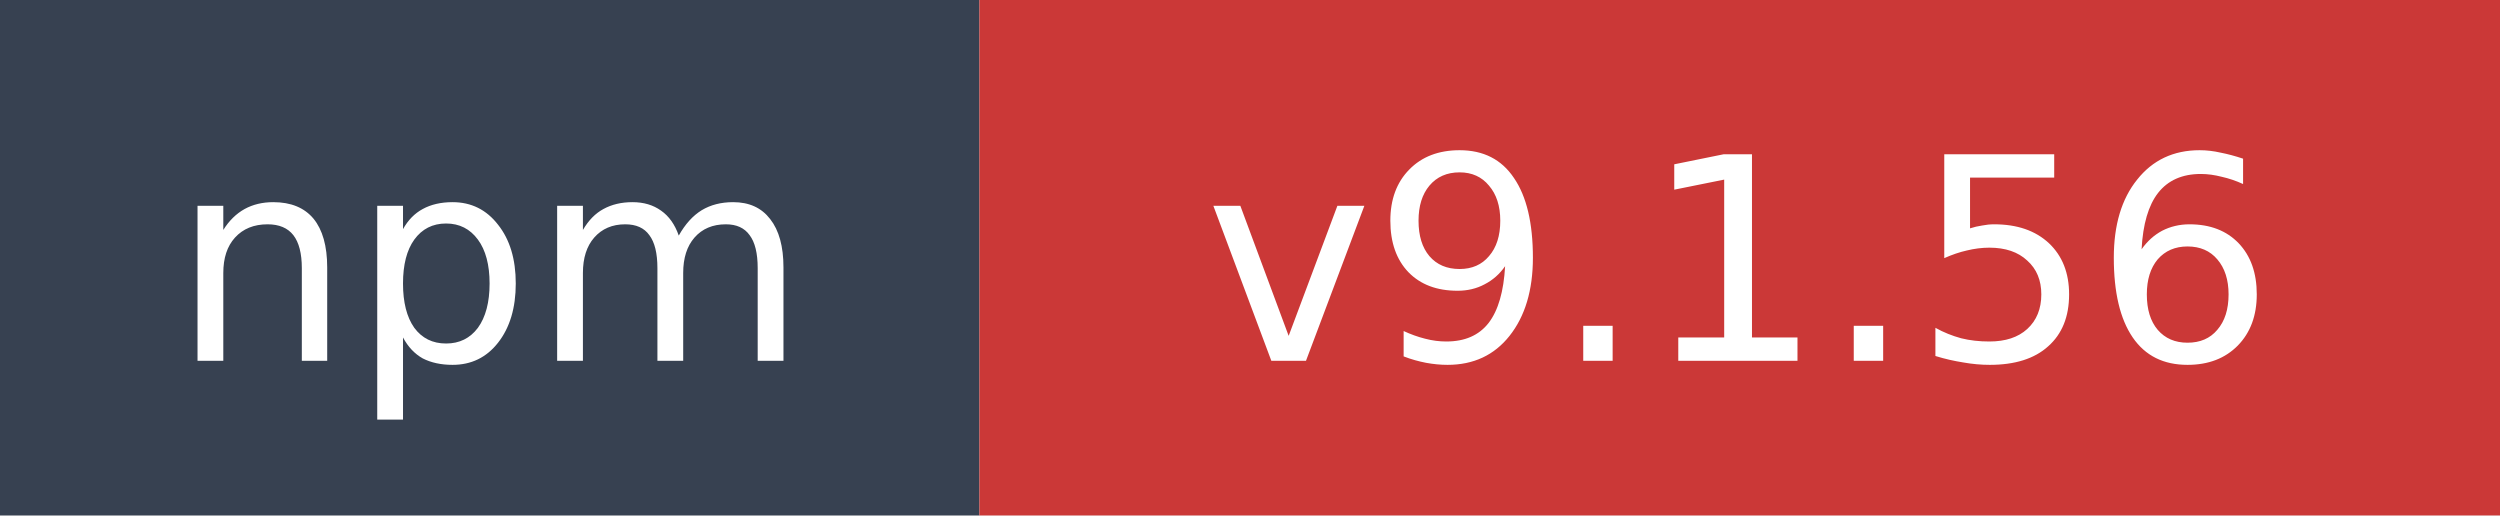
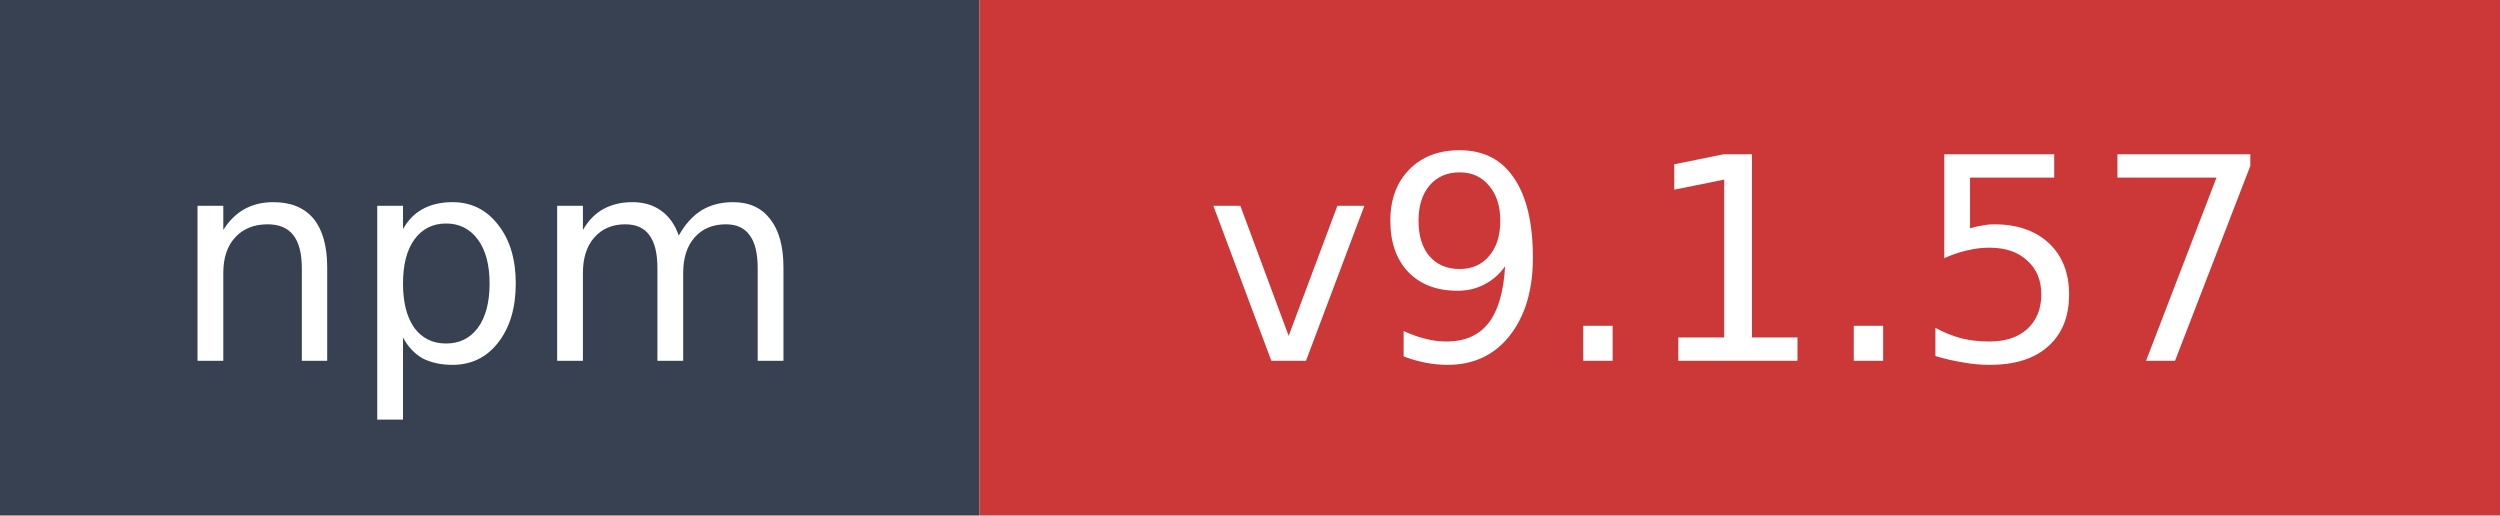
- <svg xmlns="http://www.w3.org/2000/svg" width="97" height="20" role="img" aria-label="npm: v9.1.56">
+ <svg xmlns="http://www.w3.org/2000/svg" width="97" height="20" role="img" aria-label="npm: v9.1.57">
  <rect width="38" height="20" fill="#374151" />
  <rect x="38" width="59" height="20" fill="#cb3837" />
  <text x="19" y="14" fill="#ffffff" font-family="Verdana,Geneva,DejaVu Sans,sans-serif" font-size="11" text-anchor="middle">npm</text>
-   <text x="67.5" y="14" fill="#ffffff" font-family="Verdana,Geneva,DejaVu Sans,sans-serif" font-size="11" text-anchor="middle">v9.1.56</text>
+   <text x="67.5" y="14" fill="#ffffff" font-family="Verdana,Geneva,DejaVu Sans,sans-serif" font-size="11" text-anchor="middle">v9.1.57</text>
</svg>
